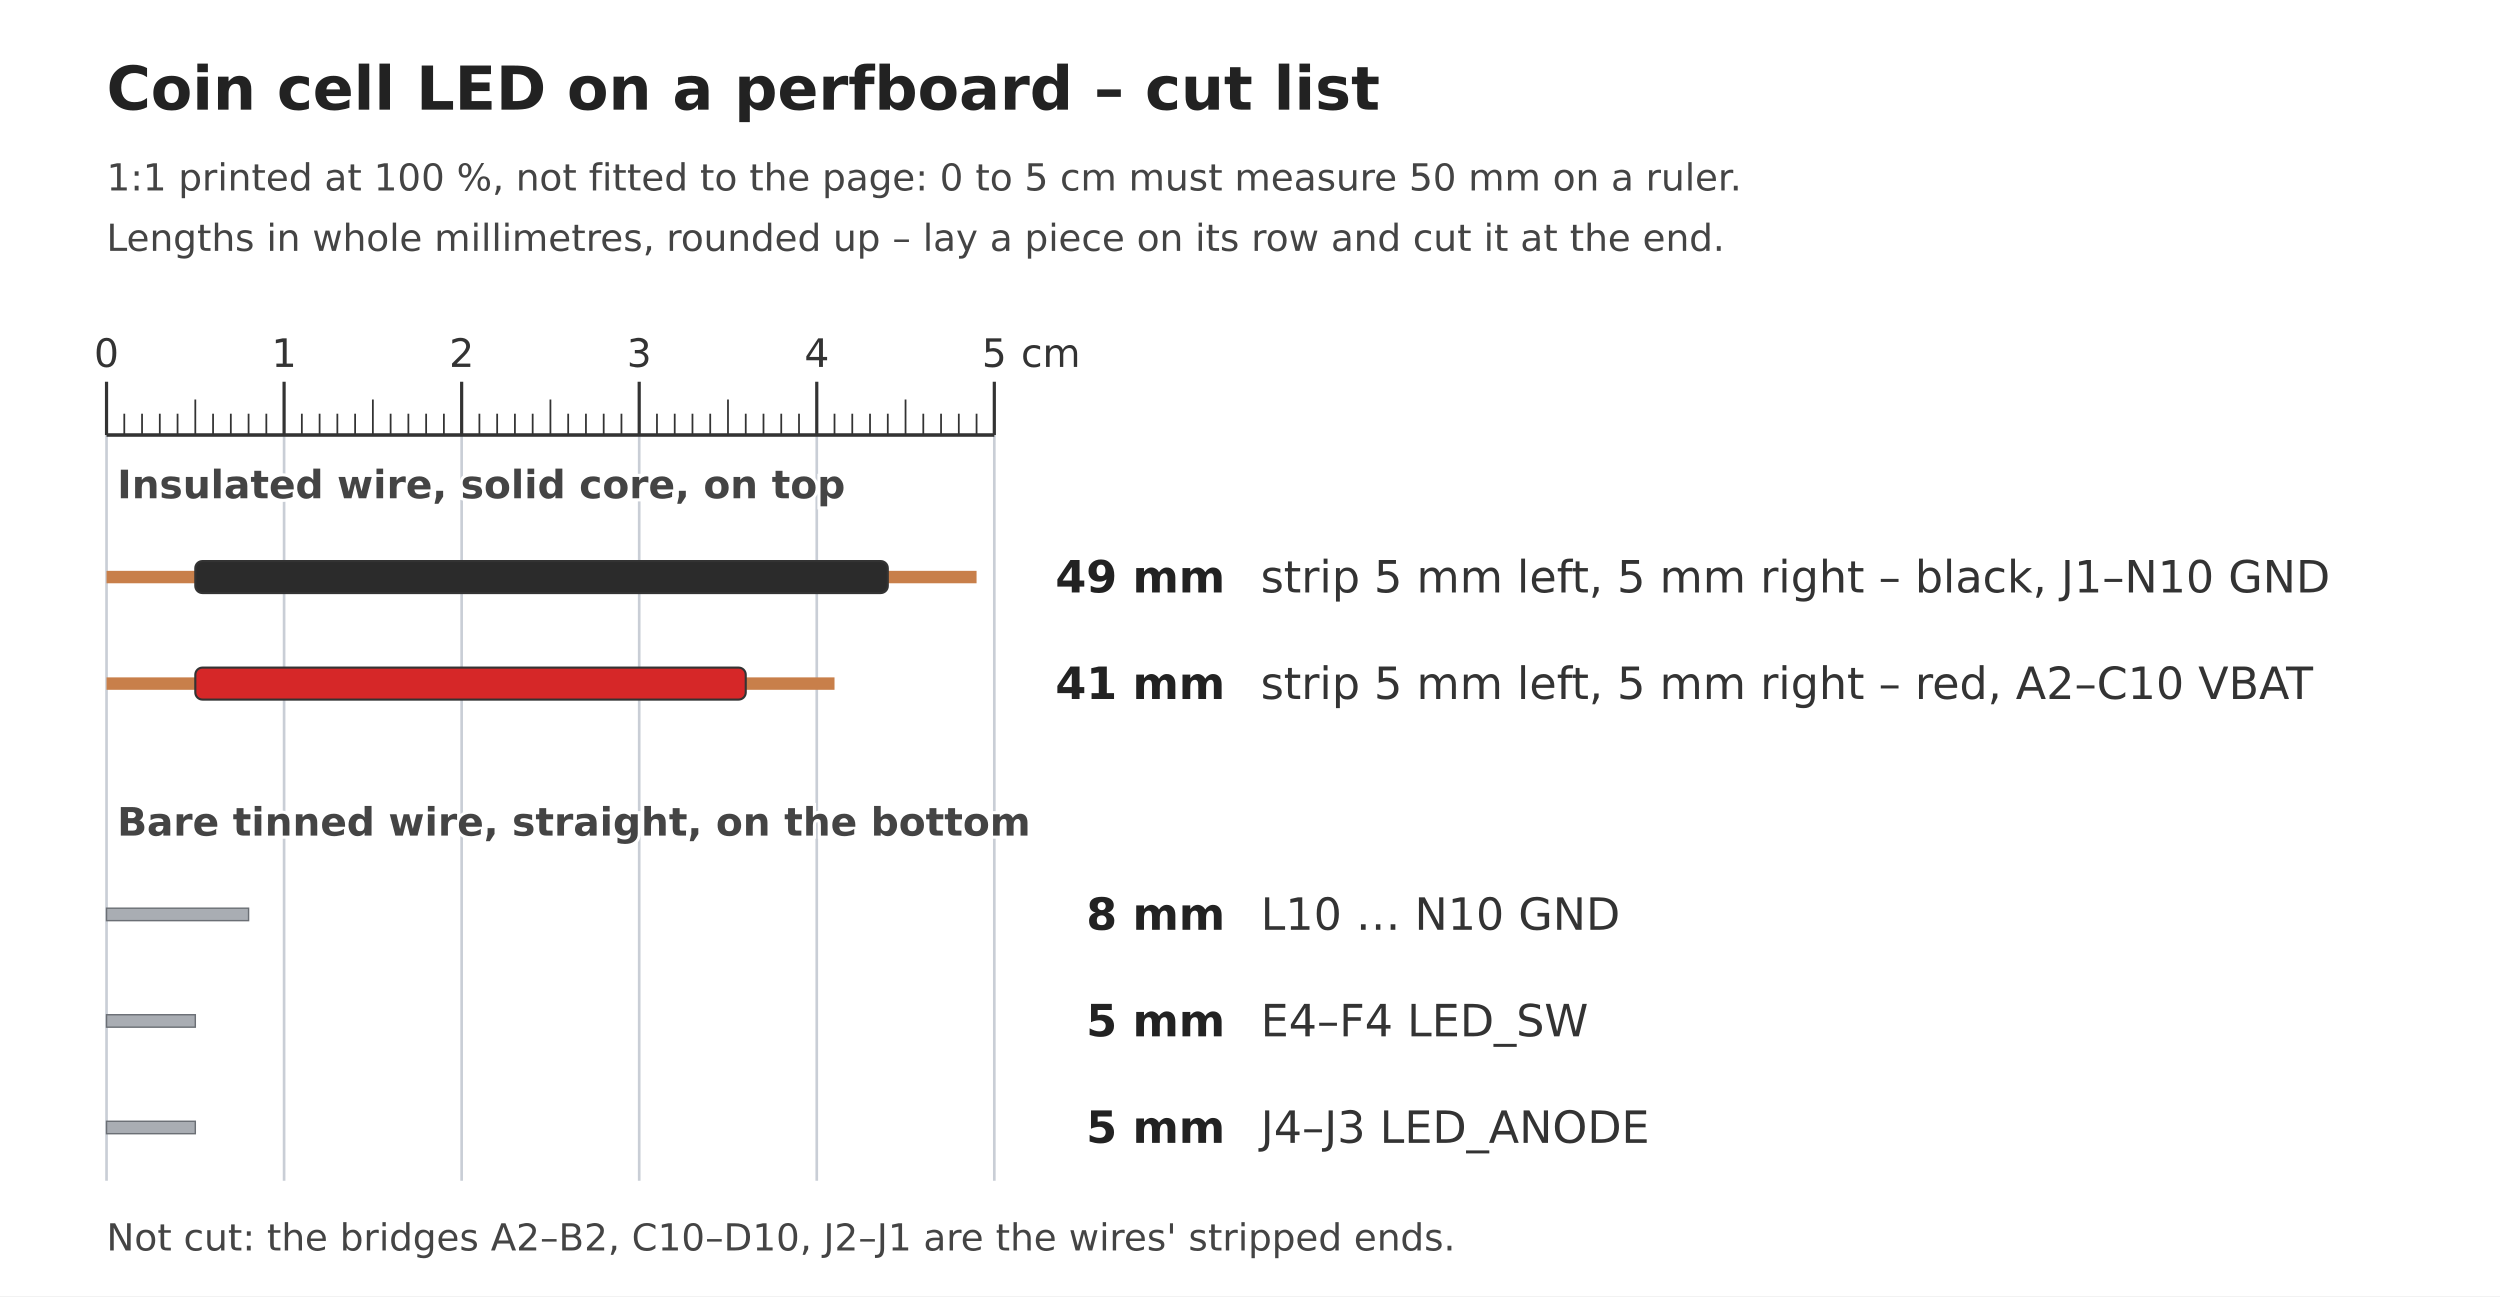
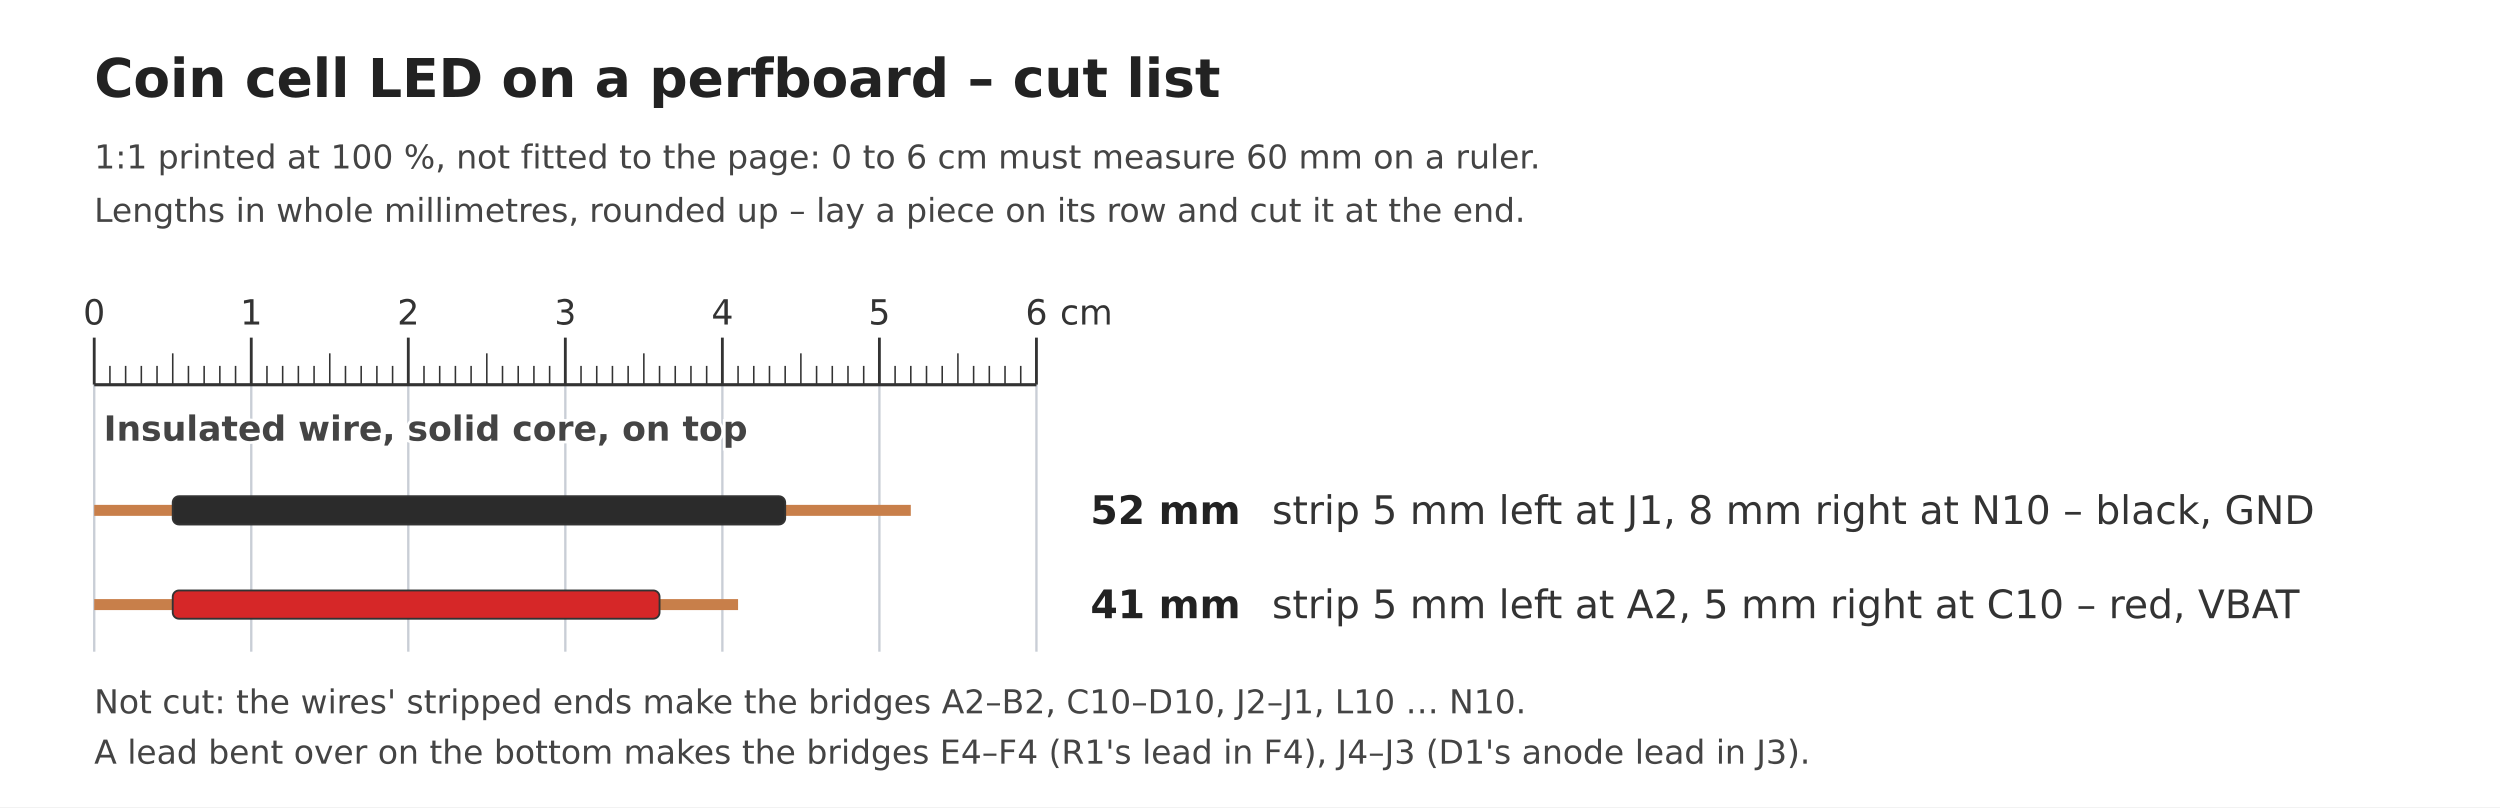
- <svg xmlns="http://www.w3.org/2000/svg" width="140.80mm" height="73.00mm" viewBox="0 0 140.80 73.00" font-family="DejaVu Sans, Arial, sans-serif">
-   <rect width="140.80" height="73.00" fill="#ffffff" />
+ <svg xmlns="http://www.w3.org/2000/svg" width="159.20mm" height="51.40mm" viewBox="0 0 159.20 51.40" font-family="DejaVu Sans, Arial, sans-serif">
+   <rect width="159.20" height="51.40" fill="#ffffff" />
  <text x="6.00" y="5.00" font-size="3.4" fill="#222" text-anchor="start" dominant-baseline="central" font-weight="bold">Coin cell LED on a perfboard – cut list</text>
-   <text x="6.00" y="10.00" font-size="2.1" fill="#444" text-anchor="start" dominant-baseline="central" font-weight="normal">1:1 printed at 100 %, not fitted to the page: 0 to 5 cm must measure 50 mm on a ruler.</text>
+   <text x="6.00" y="10.00" font-size="2.1" fill="#444" text-anchor="start" dominant-baseline="central" font-weight="normal">1:1 printed at 100 %, not fitted to the page: 0 to 6 cm must measure 60 mm on a ruler.</text>
  <text x="6.00" y="13.40" font-size="2.1" fill="#444" text-anchor="start" dominant-baseline="central" font-weight="normal">Lengths in whole millimetres, rounded up – lay a piece on its row and cut it at the end.</text>
  <line x1="6.00" y1="24.50" x2="6.00" y2="21.50" stroke="#333" stroke-width="0.18" />
  <text x="6.00" y="19.90" font-size="2.2" fill="#333" text-anchor="middle" dominant-baseline="central" font-weight="normal">0</text>
-   <line class="cm" x1="6.00" y1="24.50" x2="6.00" y2="66.50" stroke="#c9ced6" stroke-width="0.15" />
+   <line class="cm" x1="6.00" y1="24.50" x2="6.00" y2="41.50" stroke="#c9ced6" stroke-width="0.15" />
  <line x1="7.00" y1="24.50" x2="7.00" y2="23.30" stroke="#333" stroke-width="0.1" />
  <line x1="8.00" y1="24.50" x2="8.00" y2="23.30" stroke="#333" stroke-width="0.1" />
  <line x1="9.00" y1="24.50" x2="9.00" y2="23.30" stroke="#333" stroke-width="0.1" />
  <line x1="10.00" y1="24.50" x2="10.00" y2="23.30" stroke="#333" stroke-width="0.1" />
  <line x1="11.00" y1="24.50" x2="11.00" y2="22.50" stroke="#333" stroke-width="0.1" />
  <line x1="12.00" y1="24.50" x2="12.00" y2="23.30" stroke="#333" stroke-width="0.1" />
  <line x1="13.00" y1="24.50" x2="13.00" y2="23.30" stroke="#333" stroke-width="0.1" />
  <line x1="14.00" y1="24.50" x2="14.00" y2="23.30" stroke="#333" stroke-width="0.1" />
  <line x1="15.00" y1="24.50" x2="15.00" y2="23.30" stroke="#333" stroke-width="0.1" />
  <line x1="16.00" y1="24.50" x2="16.00" y2="21.50" stroke="#333" stroke-width="0.18" />
  <text x="16.00" y="19.90" font-size="2.2" fill="#333" text-anchor="middle" dominant-baseline="central" font-weight="normal">1</text>
-   <line class="cm" x1="16.00" y1="24.50" x2="16.00" y2="66.50" stroke="#c9ced6" stroke-width="0.15" />
+   <line class="cm" x1="16.00" y1="24.50" x2="16.00" y2="41.50" stroke="#c9ced6" stroke-width="0.15" />
  <line x1="17.00" y1="24.50" x2="17.00" y2="23.30" stroke="#333" stroke-width="0.1" />
  <line x1="18.00" y1="24.50" x2="18.00" y2="23.30" stroke="#333" stroke-width="0.1" />
  <line x1="19.00" y1="24.50" x2="19.00" y2="23.30" stroke="#333" stroke-width="0.1" />
  <line x1="20.00" y1="24.50" x2="20.00" y2="23.30" stroke="#333" stroke-width="0.1" />
  <line x1="21.00" y1="24.50" x2="21.00" y2="22.50" stroke="#333" stroke-width="0.1" />
  <line x1="22.00" y1="24.50" x2="22.00" y2="23.30" stroke="#333" stroke-width="0.1" />
  <line x1="23.00" y1="24.50" x2="23.00" y2="23.30" stroke="#333" stroke-width="0.1" />
  <line x1="24.00" y1="24.50" x2="24.00" y2="23.30" stroke="#333" stroke-width="0.1" />
  <line x1="25.00" y1="24.50" x2="25.00" y2="23.30" stroke="#333" stroke-width="0.1" />
  <line x1="26.00" y1="24.50" x2="26.00" y2="21.50" stroke="#333" stroke-width="0.18" />
  <text x="26.00" y="19.90" font-size="2.2" fill="#333" text-anchor="middle" dominant-baseline="central" font-weight="normal">2</text>
-   <line class="cm" x1="26.00" y1="24.50" x2="26.00" y2="66.50" stroke="#c9ced6" stroke-width="0.15" />
+   <line class="cm" x1="26.00" y1="24.50" x2="26.00" y2="41.50" stroke="#c9ced6" stroke-width="0.15" />
  <line x1="27.00" y1="24.50" x2="27.00" y2="23.30" stroke="#333" stroke-width="0.1" />
  <line x1="28.00" y1="24.50" x2="28.00" y2="23.30" stroke="#333" stroke-width="0.1" />
  <line x1="29.00" y1="24.50" x2="29.00" y2="23.30" stroke="#333" stroke-width="0.1" />
  <line x1="30.00" y1="24.50" x2="30.00" y2="23.30" stroke="#333" stroke-width="0.1" />
  <line x1="31.00" y1="24.50" x2="31.00" y2="22.50" stroke="#333" stroke-width="0.1" />
  <line x1="32.00" y1="24.50" x2="32.00" y2="23.30" stroke="#333" stroke-width="0.1" />
  <line x1="33.00" y1="24.50" x2="33.00" y2="23.30" stroke="#333" stroke-width="0.1" />
  <line x1="34.00" y1="24.50" x2="34.00" y2="23.30" stroke="#333" stroke-width="0.1" />
  <line x1="35.00" y1="24.50" x2="35.00" y2="23.30" stroke="#333" stroke-width="0.1" />
  <line x1="36.00" y1="24.50" x2="36.00" y2="21.50" stroke="#333" stroke-width="0.18" />
  <text x="36.00" y="19.90" font-size="2.2" fill="#333" text-anchor="middle" dominant-baseline="central" font-weight="normal">3</text>
-   <line class="cm" x1="36.00" y1="24.50" x2="36.00" y2="66.50" stroke="#c9ced6" stroke-width="0.15" />
+   <line class="cm" x1="36.00" y1="24.50" x2="36.00" y2="41.50" stroke="#c9ced6" stroke-width="0.15" />
  <line x1="37.00" y1="24.50" x2="37.00" y2="23.30" stroke="#333" stroke-width="0.1" />
  <line x1="38.00" y1="24.50" x2="38.00" y2="23.30" stroke="#333" stroke-width="0.1" />
  <line x1="39.00" y1="24.50" x2="39.00" y2="23.30" stroke="#333" stroke-width="0.1" />
  <line x1="40.00" y1="24.50" x2="40.00" y2="23.30" stroke="#333" stroke-width="0.1" />
  <line x1="41.00" y1="24.50" x2="41.00" y2="22.50" stroke="#333" stroke-width="0.1" />
  <line x1="42.00" y1="24.50" x2="42.00" y2="23.30" stroke="#333" stroke-width="0.1" />
  <line x1="43.00" y1="24.50" x2="43.00" y2="23.30" stroke="#333" stroke-width="0.1" />
  <line x1="44.00" y1="24.50" x2="44.00" y2="23.30" stroke="#333" stroke-width="0.1" />
  <line x1="45.00" y1="24.50" x2="45.00" y2="23.30" stroke="#333" stroke-width="0.1" />
  <line x1="46.00" y1="24.50" x2="46.00" y2="21.50" stroke="#333" stroke-width="0.18" />
  <text x="46.00" y="19.90" font-size="2.2" fill="#333" text-anchor="middle" dominant-baseline="central" font-weight="normal">4</text>
-   <line class="cm" x1="46.00" y1="24.50" x2="46.00" y2="66.50" stroke="#c9ced6" stroke-width="0.15" />
+   <line class="cm" x1="46.00" y1="24.50" x2="46.00" y2="41.50" stroke="#c9ced6" stroke-width="0.15" />
  <line x1="47.00" y1="24.50" x2="47.00" y2="23.30" stroke="#333" stroke-width="0.1" />
  <line x1="48.00" y1="24.50" x2="48.00" y2="23.30" stroke="#333" stroke-width="0.1" />
  <line x1="49.00" y1="24.50" x2="49.00" y2="23.30" stroke="#333" stroke-width="0.1" />
  <line x1="50.00" y1="24.50" x2="50.00" y2="23.30" stroke="#333" stroke-width="0.1" />
  <line x1="51.00" y1="24.50" x2="51.00" y2="22.50" stroke="#333" stroke-width="0.1" />
  <line x1="52.00" y1="24.50" x2="52.00" y2="23.30" stroke="#333" stroke-width="0.1" />
  <line x1="53.00" y1="24.50" x2="53.00" y2="23.30" stroke="#333" stroke-width="0.1" />
  <line x1="54.00" y1="24.50" x2="54.00" y2="23.30" stroke="#333" stroke-width="0.1" />
  <line x1="55.00" y1="24.50" x2="55.00" y2="23.30" stroke="#333" stroke-width="0.1" />
  <line x1="56.00" y1="24.50" x2="56.00" y2="21.50" stroke="#333" stroke-width="0.18" />
  <text x="56.00" y="19.90" font-size="2.2" fill="#333" text-anchor="middle" dominant-baseline="central" font-weight="normal">5</text>
-   <line class="cm" x1="56.00" y1="24.50" x2="56.00" y2="66.50" stroke="#c9ced6" stroke-width="0.15" />
-   <text x="57.50" y="19.90" font-size="2.2" fill="#333" text-anchor="start" dominant-baseline="central" font-weight="normal">cm</text>
-   <line x1="6.00" y1="24.50" x2="56.00" y2="24.50" stroke="#333" stroke-width="0.2" />
+   <line class="cm" x1="56.00" y1="24.50" x2="56.00" y2="41.50" stroke="#c9ced6" stroke-width="0.15" />
+   <line x1="57.00" y1="24.50" x2="57.00" y2="23.30" stroke="#333" stroke-width="0.1" />
+   <line x1="58.00" y1="24.50" x2="58.00" y2="23.30" stroke="#333" stroke-width="0.1" />
+   <line x1="59.00" y1="24.50" x2="59.00" y2="23.30" stroke="#333" stroke-width="0.1" />
+   <line x1="60.00" y1="24.50" x2="60.00" y2="23.30" stroke="#333" stroke-width="0.1" />
+   <line x1="61.00" y1="24.50" x2="61.00" y2="22.50" stroke="#333" stroke-width="0.1" />
+   <line x1="62.00" y1="24.50" x2="62.00" y2="23.30" stroke="#333" stroke-width="0.1" />
+   <line x1="63.00" y1="24.50" x2="63.00" y2="23.30" stroke="#333" stroke-width="0.1" />
+   <line x1="64.00" y1="24.50" x2="64.00" y2="23.30" stroke="#333" stroke-width="0.1" />
+   <line x1="65.00" y1="24.50" x2="65.00" y2="23.30" stroke="#333" stroke-width="0.1" />
+   <line x1="66.00" y1="24.50" x2="66.00" y2="21.50" stroke="#333" stroke-width="0.18" />
+   <text x="66.00" y="19.90" font-size="2.2" fill="#333" text-anchor="middle" dominant-baseline="central" font-weight="normal">6</text>
+   <line class="cm" x1="66.00" y1="24.50" x2="66.00" y2="41.50" stroke="#c9ced6" stroke-width="0.15" />
+   <text x="67.50" y="19.90" font-size="2.2" fill="#333" text-anchor="start" dominant-baseline="central" font-weight="normal">cm</text>
+   <line x1="6.00" y1="24.50" x2="66.00" y2="24.50" stroke="#333" stroke-width="0.2" />
  <text x="6.60" y="27.30" font-size="2.2" fill="#444" text-anchor="start" dominant-baseline="central" font-weight="bold" paint-order="stroke" stroke="#ffffff" stroke-width="0.35">Insulated wire, solid core, on top</text>
-   <g data-cut="insulated" data-mm="49">
-     <rect class="conductor" x="6.00" y="32.15" width="49.00" height="0.7" fill="#c87f4a" />
+   <g data-cut="insulated" data-mm="52">
+     <rect class="conductor" x="6.00" y="32.15" width="52.00" height="0.7" fill="#c87f4a" />
    <rect class="insulation" x="11.00" y="31.60" width="39.00" height="1.8" rx="0.4" fill="#2b2b2b" stroke="#333" stroke-width="0.12" />
-     <text x="69.00" y="32.50" font-size="2.5" fill="#222" text-anchor="end" dominant-baseline="central" font-weight="bold">49 mm</text>
-     <text x="71.00" y="32.50" font-size="2.5" fill="#333" text-anchor="start" dominant-baseline="central" font-weight="normal">strip 5 mm left, 5 mm right – black, J1–N10 GND</text>
+     <text x="79.00" y="32.50" font-size="2.5" fill="#222" text-anchor="end" dominant-baseline="central" font-weight="bold">52 mm</text>
+     <text x="81.00" y="32.50" font-size="2.5" fill="#333" text-anchor="start" dominant-baseline="central" font-weight="normal">strip 5 mm left at J1, 8 mm right at N10 – black, GND</text>
  </g>
  <g data-cut="insulated" data-mm="41">
    <rect class="conductor" x="6.00" y="38.15" width="41.00" height="0.7" fill="#c87f4a" />
    <rect class="insulation" x="11.00" y="37.60" width="31.00" height="1.8" rx="0.4" fill="#d62728" stroke="#333" stroke-width="0.12" />
-     <text x="69.00" y="38.50" font-size="2.5" fill="#222" text-anchor="end" dominant-baseline="central" font-weight="bold">41 mm</text>
-     <text x="71.00" y="38.50" font-size="2.5" fill="#333" text-anchor="start" dominant-baseline="central" font-weight="normal">strip 5 mm left, 5 mm right – red, A2–C10 VBAT</text>
+     <text x="79.00" y="38.50" font-size="2.5" fill="#222" text-anchor="end" dominant-baseline="central" font-weight="bold">41 mm</text>
+     <text x="81.00" y="38.50" font-size="2.5" fill="#333" text-anchor="start" dominant-baseline="central" font-weight="normal">strip 5 mm left at A2, 5 mm right at C10 – red, VBAT</text>
  </g>
-   <text x="6.60" y="46.30" font-size="2.2" fill="#444" text-anchor="start" dominant-baseline="central" font-weight="bold" paint-order="stroke" stroke="#ffffff" stroke-width="0.35">Bare tinned wire, straight, on the bottom</text>
-   <g data-cut="bare" data-mm="8">
-     <rect class="conductor" x="6.00" y="51.15" width="8.00" height="0.7" fill="#a9adb3" stroke="#6b6f75" stroke-width="0.08" />
-     <text x="69.00" y="51.50" font-size="2.5" fill="#222" text-anchor="end" dominant-baseline="central" font-weight="bold">8 mm</text>
-     <text x="71.00" y="51.50" font-size="2.5" fill="#333" text-anchor="start" dominant-baseline="central" font-weight="normal">L10 … N10 GND</text>
-   </g>
-   <g data-cut="bare" data-mm="5">
-     <rect class="conductor" x="6.00" y="57.15" width="5.00" height="0.7" fill="#a9adb3" stroke="#6b6f75" stroke-width="0.08" />
-     <text x="69.00" y="57.50" font-size="2.5" fill="#222" text-anchor="end" dominant-baseline="central" font-weight="bold">5 mm</text>
-     <text x="71.00" y="57.50" font-size="2.5" fill="#333" text-anchor="start" dominant-baseline="central" font-weight="normal">E4–F4 LED_SW</text>
-   </g>
-   <g data-cut="bare" data-mm="5">
-     <rect class="conductor" x="6.00" y="63.15" width="5.00" height="0.7" fill="#a9adb3" stroke="#6b6f75" stroke-width="0.08" />
-     <text x="69.00" y="63.50" font-size="2.5" fill="#222" text-anchor="end" dominant-baseline="central" font-weight="bold">5 mm</text>
-     <text x="71.00" y="63.50" font-size="2.5" fill="#333" text-anchor="start" dominant-baseline="central" font-weight="normal">J4–J3 LED_ANODE</text>
-   </g>
-   <text x="6.00" y="69.70" font-size="2.1" fill="#444" text-anchor="start" dominant-baseline="central" font-weight="normal">Not cut: the bridges A2–B2, C10–D10, J2–J1 are the wires' stripped ends.</text>
+   <text x="6.00" y="44.70" font-size="2.1" fill="#444" text-anchor="start" dominant-baseline="central" font-weight="normal">Not cut: the wires' stripped ends make the bridges A2–B2, C10–D10, J2–J1, L10 … N10.</text>
+   <text x="6.00" y="47.90" font-size="2.1" fill="#444" text-anchor="start" dominant-baseline="central" font-weight="normal">A lead bent over on the bottom makes the bridges E4–F4 (R1's lead in F4), J4–J3 (D1's anode lead in J3).</text>
</svg>
